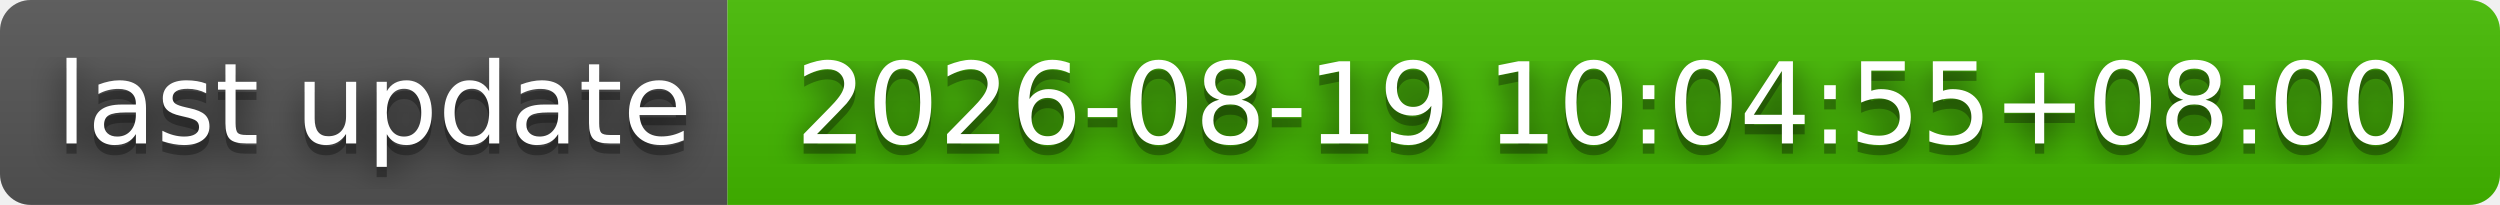
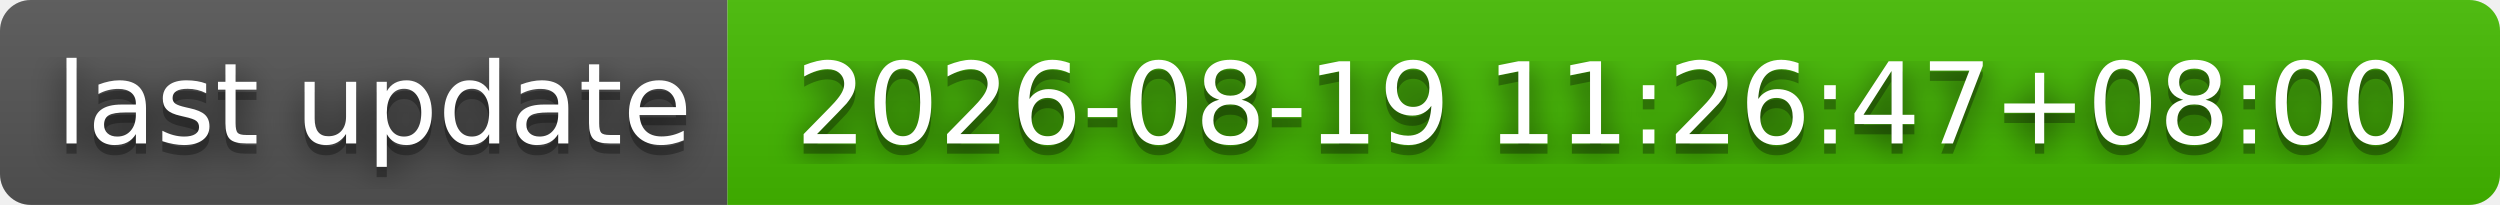
- <svg xmlns="http://www.w3.org/2000/svg" width="244" height="20" role="img" aria-label="last update: 2026-08-19 10:04:55+08:00">
+ <svg xmlns="http://www.w3.org/2000/svg" width="244" height="20" role="img" aria-label="last update: 2026-08-19 11:26:47+08:00">
  <filter id="blur">
    <feGaussianBlur stdDeviation="16" />
  </filter>
  <linearGradient id="s" x2="0" y2="100%">
    <stop offset="0" stop-color="#bbb" stop-opacity=".1" />
    <stop offset="1" stop-opacity=".1" />
  </linearGradient>
  <clipPath id="r">
    <rect width="244" height="20" rx="3" />
  </clipPath>
  <g clip-path="url(#r)">
    <rect width="71" height="20" fill="#555" />
    <rect x="71" width="173" height="20" fill="#4b0" />
    <rect width="244" height="20" fill="url(#s)" />
  </g>
  <g fill="#fff" text-anchor="middle" font-family="Verdana,Geneva,DejaVu Sans,sans-serif" text-rendering="geometricPrecision" font-size="110">
    <g transform="scale(.1)">
      <g aria-hidden="true" fill="#010101">
        <text x="365" y="150" fill-opacity=".8" filter="url(#blur)" textLength="610">last update</text>
        <text x="365" y="150" fill-opacity=".3" textLength="610">last update</text>
      </g>
      <text x="365" y="140" textLength="610">last update</text>
    </g>
    <g transform="scale(.1)">
      <g aria-hidden="true" fill="#010101">
-         <text x="1565" y="150" fill-opacity=".8" filter="url(#blur)" textLength="1630">2026-08-19 10:04:55+08:00</text>
-         <text x="1565" y="150" fill-opacity=".3" textLength="1630">2026-08-19 10:04:55+08:00</text>
+         <text x="1565" y="150" fill-opacity=".8" filter="url(#blur)" textLength="1630">2026-08-19 11:26:47+08:00</text>
+         <text x="1565" y="150" fill-opacity=".3" textLength="1630">2026-08-19 11:26:47+08:00</text>
      </g>
-       <text x="1565" y="140" textLength="1630">2026-08-19 10:04:55+08:00</text>
+       <text x="1565" y="140" textLength="1630">2026-08-19 11:26:47+08:00</text>
    </g>
  </g>
</svg>
